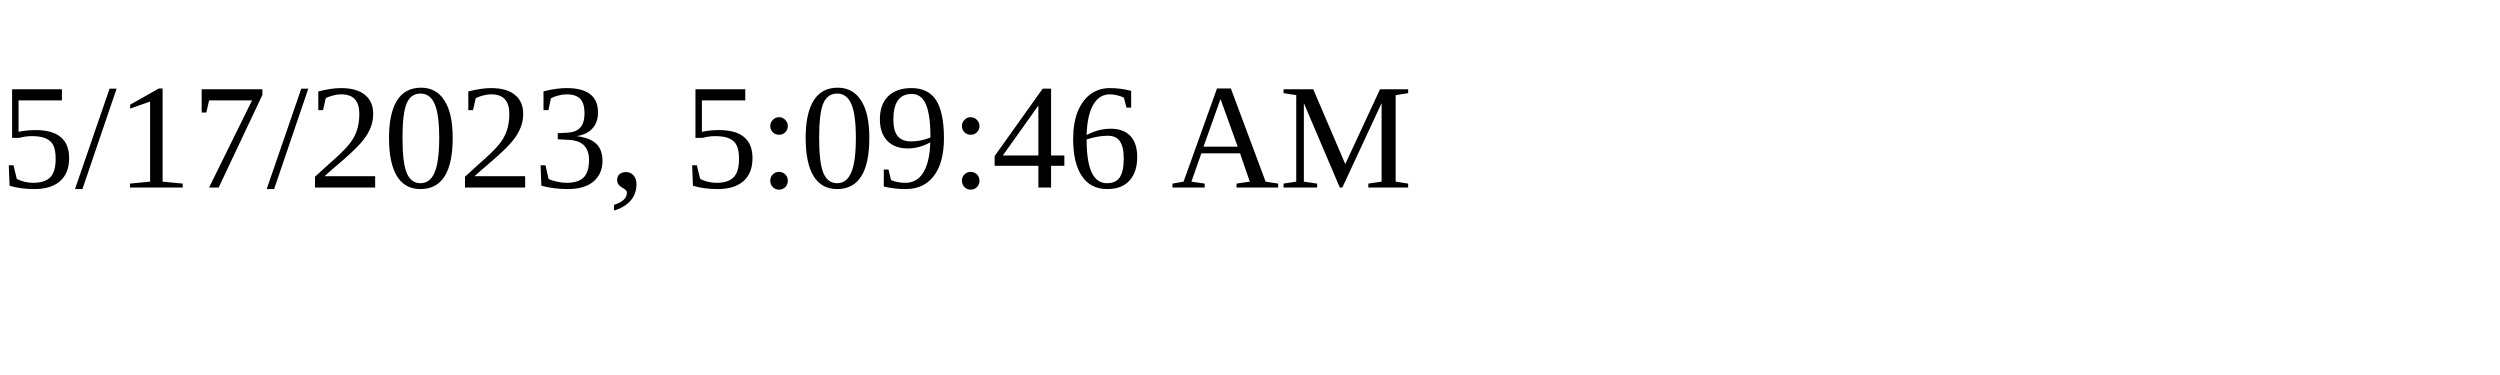
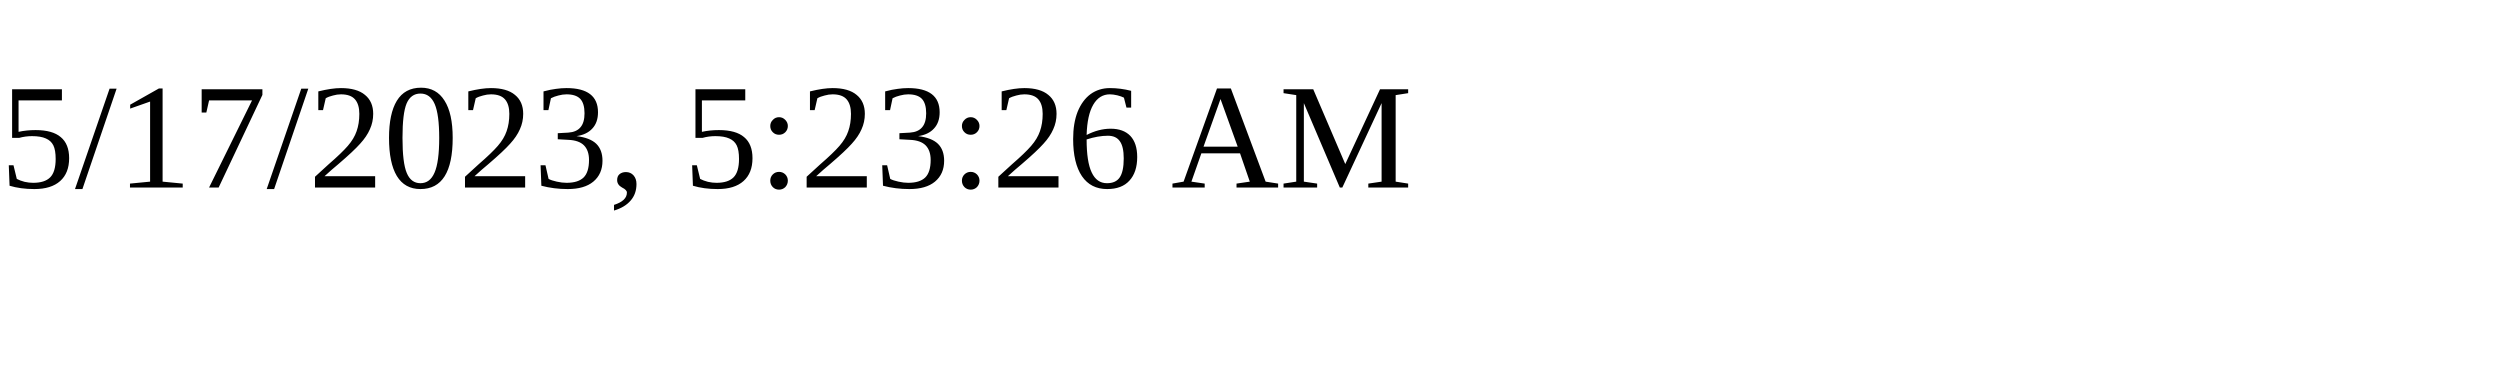
<svg xmlns="http://www.w3.org/2000/svg" height="30" width="200">
-   <text x="0" y="15">5/17/2023, 5:09:46 AM</text>
+   <text x="0" y="15">5/17/2023, 5:23:26 AM</text>
</svg>
